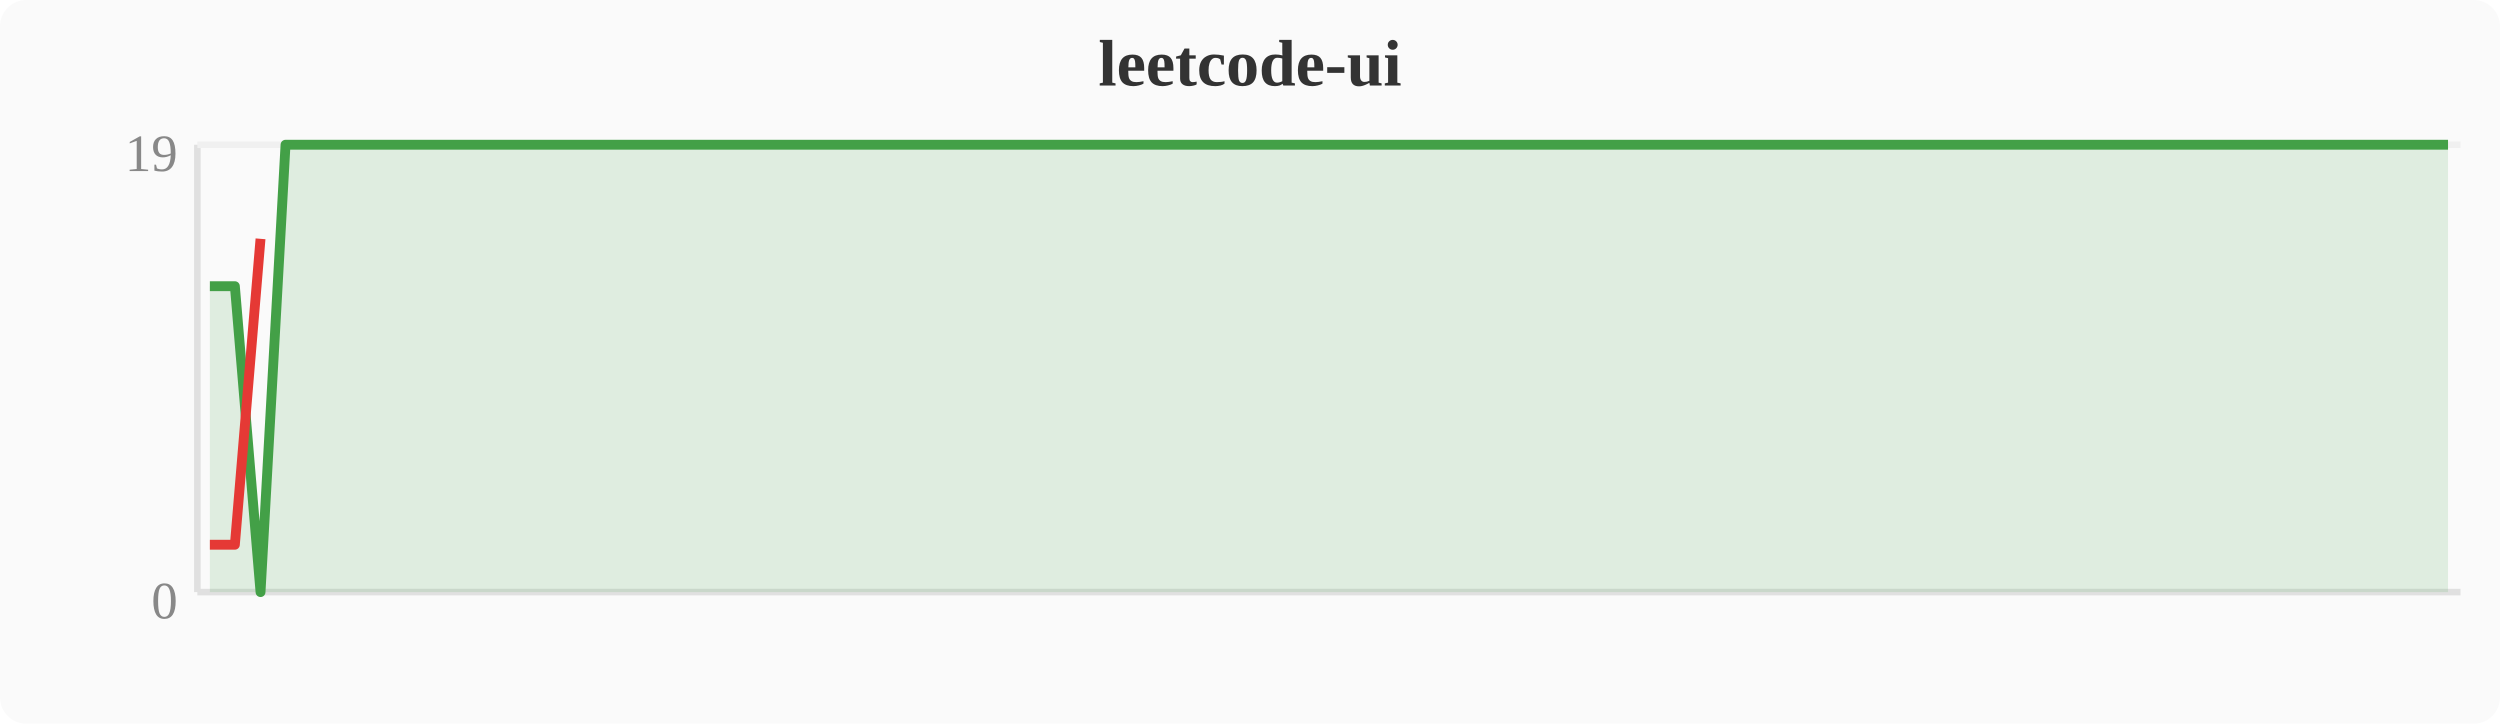
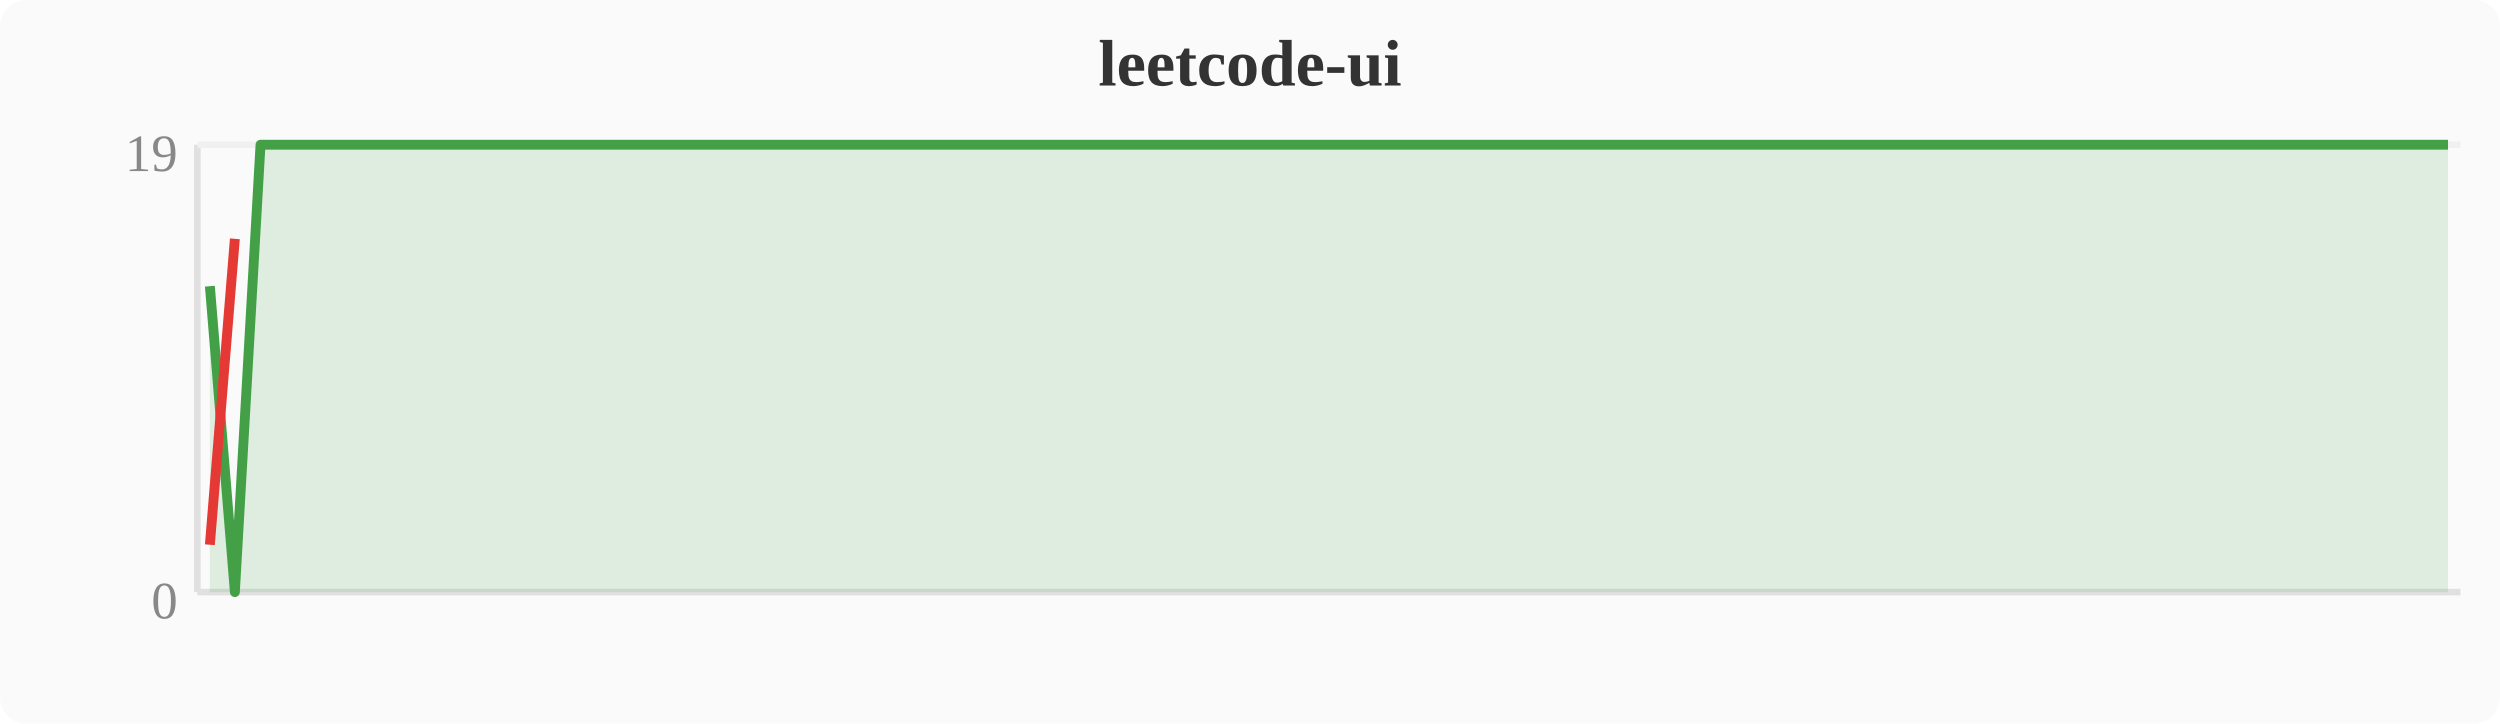
<svg xmlns="http://www.w3.org/2000/svg" width="380" height="110" viewBox="0 0 380 110">
  <rect width="380" height="110" fill="#fafafa" rx="4" />
  <text x="190" y="13" text-anchor="middle" font-size="10" font-weight="bold" fill="#333">leetcode-ui</text>
  <line x1="30" y1="22" x2="30" y2="90" stroke="#e0e0e0" stroke-width="1" />
  <line x1="30" y1="90" x2="374" y2="90" stroke="#e0e0e0" stroke-width="1" />
  <line x1="30" y1="22" x2="374" y2="22" stroke="#f0f0f0" stroke-width="1" />
  <text x="27" y="94" text-anchor="end" font-size="8" fill="#888">0</text>
  <text x="27" y="26" text-anchor="end" font-size="8" fill="#888">19</text>
-   <polygon points="31.9,43.5 35.7,43.5 39.6,90.0 43.4,22.0 47.2,22.0 51.0,22.0 54.8,22.0 58.7,22.0 62.5,22.0 66.3,22.0 70.1,22.0 74.0,22.0 77.8,22.0 81.6,22.0 85.4,22.0 89.2,22.0 93.1,22.0 96.9,22.0 100.7,22.0 104.5,22.0 108.4,22.0 112.2,22.0 116.0,22.0 119.8,22.0 123.6,22.0 127.5,22.0 131.3,22.0 135.1,22.0 138.9,22.0 142.8,22.0 146.6,22.0 150.4,22.0 154.2,22.0 158.0,22.0 161.9,22.0 165.7,22.0 169.5,22.0 173.3,22.0 177.2,22.0 181.0,22.0 184.8,22.0 188.6,22.0 192.4,22.0 196.3,22.0 200.1,22.0 203.9,22.0 207.7,22.0 211.6,22.0 215.4,22.0 219.2,22.0 223.0,22.0 226.8,22.0 230.7,22.0 234.5,22.0 238.3,22.0 242.1,22.0 246.0,22.0 249.8,22.0 253.6,22.0 257.4,22.0 261.2,22.0 265.1,22.0 268.9,22.0 272.7,22.0 276.5,22.0 280.4,22.0 284.2,22.0 288.0,22.0 291.8,22.0 295.6,22.0 299.5,22.0 303.3,22.0 307.1,22.0 310.9,22.0 314.8,22.0 318.6,22.0 322.4,22.0 326.2,22.0 330.0,22.0 333.9,22.0 337.7,22.0 341.5,22.0 345.3,22.0 349.2,22.0 353.0,22.0 356.8,22.0 360.6,22.0 364.4,22.0 368.3,22.0 372.1,22.0 372.1,90 31.9,90" fill="#43a047" opacity="0.15" />
-   <polyline points="31.9,43.5 35.7,43.5 39.6,90.0 43.4,22.0 47.2,22.0 51.0,22.0 54.8,22.0 58.7,22.0 62.5,22.0 66.3,22.0 70.1,22.0 74.0,22.0 77.8,22.0 81.6,22.0 85.4,22.0 89.2,22.0 93.1,22.0 96.9,22.0 100.7,22.0 104.5,22.0 108.4,22.0 112.2,22.0 116.0,22.0 119.8,22.0 123.6,22.0 127.5,22.0 131.3,22.0 135.1,22.0 138.9,22.0 142.8,22.0 146.6,22.0 150.4,22.0 154.2,22.0 158.0,22.0 161.9,22.0 165.7,22.0 169.5,22.0 173.3,22.0 177.2,22.0 181.0,22.0 184.8,22.0 188.6,22.0 192.4,22.0 196.3,22.0 200.1,22.0 203.9,22.0 207.7,22.0 211.6,22.0 215.4,22.0 219.2,22.0 223.0,22.0 226.8,22.0 230.7,22.0 234.5,22.0 238.3,22.0 242.1,22.0 246.0,22.0 249.8,22.0 253.6,22.0 257.4,22.0 261.2,22.0 265.1,22.0 268.9,22.0 272.7,22.0 276.5,22.0 280.4,22.0 284.2,22.0 288.0,22.0 291.8,22.0 295.6,22.0 299.5,22.0 303.3,22.0 307.1,22.0 310.9,22.0 314.8,22.0 318.6,22.0 322.4,22.0 326.2,22.0 330.0,22.0 333.9,22.0 337.7,22.0 341.5,22.0 345.3,22.0 349.2,22.0 353.0,22.0 356.8,22.0 360.6,22.0 364.4,22.0 368.3,22.0 372.1,22.0" fill="none" stroke="#43a047" stroke-width="1.5" stroke-linejoin="round" />
-   <polyline points="31.9,82.8 35.7,82.8 39.6,36.3" fill="none" stroke="#e53935" stroke-width="1.5" stroke-linejoin="round" />
+   <polygon points="31.9,43.5 35.7,90.0 39.6,22.0 43.4,22.0 47.2,22.0 51.0,22.0 54.8,22.0 58.7,22.0 62.5,22.0 66.3,22.0 70.1,22.0 74.0,22.0 77.8,22.0 81.6,22.0 85.4,22.0 89.2,22.0 93.1,22.0 96.9,22.0 100.7,22.0 104.5,22.0 108.4,22.0 112.2,22.0 116.0,22.0 119.8,22.0 123.6,22.0 127.5,22.0 131.3,22.0 135.1,22.0 138.9,22.0 142.8,22.0 146.6,22.0 150.4,22.0 154.2,22.0 158.0,22.0 161.9,22.0 165.7,22.0 169.5,22.0 173.3,22.0 177.2,22.0 181.0,22.0 184.8,22.0 188.6,22.0 192.4,22.0 196.3,22.0 200.1,22.0 203.9,22.0 207.7,22.0 211.6,22.0 215.4,22.0 219.2,22.0 223.0,22.0 226.8,22.0 230.7,22.0 234.5,22.0 238.3,22.0 242.1,22.0 246.0,22.0 249.8,22.0 253.6,22.0 257.4,22.0 261.2,22.0 265.1,22.0 268.9,22.0 272.7,22.0 276.5,22.0 280.4,22.0 284.2,22.0 288.0,22.0 291.8,22.0 295.6,22.0 299.5,22.0 303.3,22.0 307.1,22.0 310.9,22.0 314.8,22.0 318.6,22.0 322.4,22.0 326.2,22.0 330.0,22.0 333.9,22.0 337.7,22.0 341.5,22.0 345.3,22.0 349.2,22.0 353.0,22.0 356.8,22.0 360.6,22.0 364.4,22.0 368.3,22.0 372.1,22.0 372.1,90 31.9,90" fill="#43a047" opacity="0.15" />
+   <polyline points="31.9,43.5 35.7,90.0 39.6,22.0 43.4,22.0 47.2,22.0 51.0,22.0 54.8,22.0 58.7,22.0 62.5,22.0 66.3,22.0 70.1,22.0 74.0,22.0 77.8,22.0 81.6,22.0 85.4,22.0 89.2,22.0 93.1,22.0 96.9,22.0 100.7,22.0 104.5,22.0 108.4,22.0 112.2,22.0 116.0,22.0 119.8,22.0 123.6,22.0 127.5,22.0 131.3,22.0 135.1,22.0 138.9,22.0 142.8,22.0 146.6,22.0 150.4,22.0 154.2,22.0 158.0,22.0 161.9,22.0 165.7,22.0 169.5,22.0 173.3,22.0 177.2,22.0 181.0,22.0 184.8,22.0 188.6,22.0 192.4,22.0 196.3,22.0 200.1,22.0 203.9,22.0 207.7,22.0 211.6,22.0 215.4,22.0 219.2,22.0 223.0,22.0 226.8,22.0 230.7,22.0 234.5,22.0 238.3,22.0 242.1,22.0 246.0,22.0 249.8,22.0 253.6,22.0 257.4,22.0 261.2,22.0 265.1,22.0 268.9,22.0 272.7,22.0 276.5,22.0 280.4,22.0 284.2,22.0 288.0,22.0 291.8,22.0 295.6,22.0 299.5,22.0 303.3,22.0 307.1,22.0 310.9,22.0 314.8,22.0 318.6,22.0 322.4,22.0 326.2,22.0 330.0,22.0 333.9,22.0 337.7,22.0 341.5,22.0 345.3,22.0 349.2,22.0 353.0,22.0 356.8,22.0 360.6,22.0 364.4,22.0 368.3,22.0 372.1,22.0" fill="none" stroke="#43a047" stroke-width="1.5" stroke-linejoin="round" />
+   <polyline points="31.9,82.8 35.7,36.3" fill="none" stroke="#e53935" stroke-width="1.5" stroke-linejoin="round" />
</svg>
